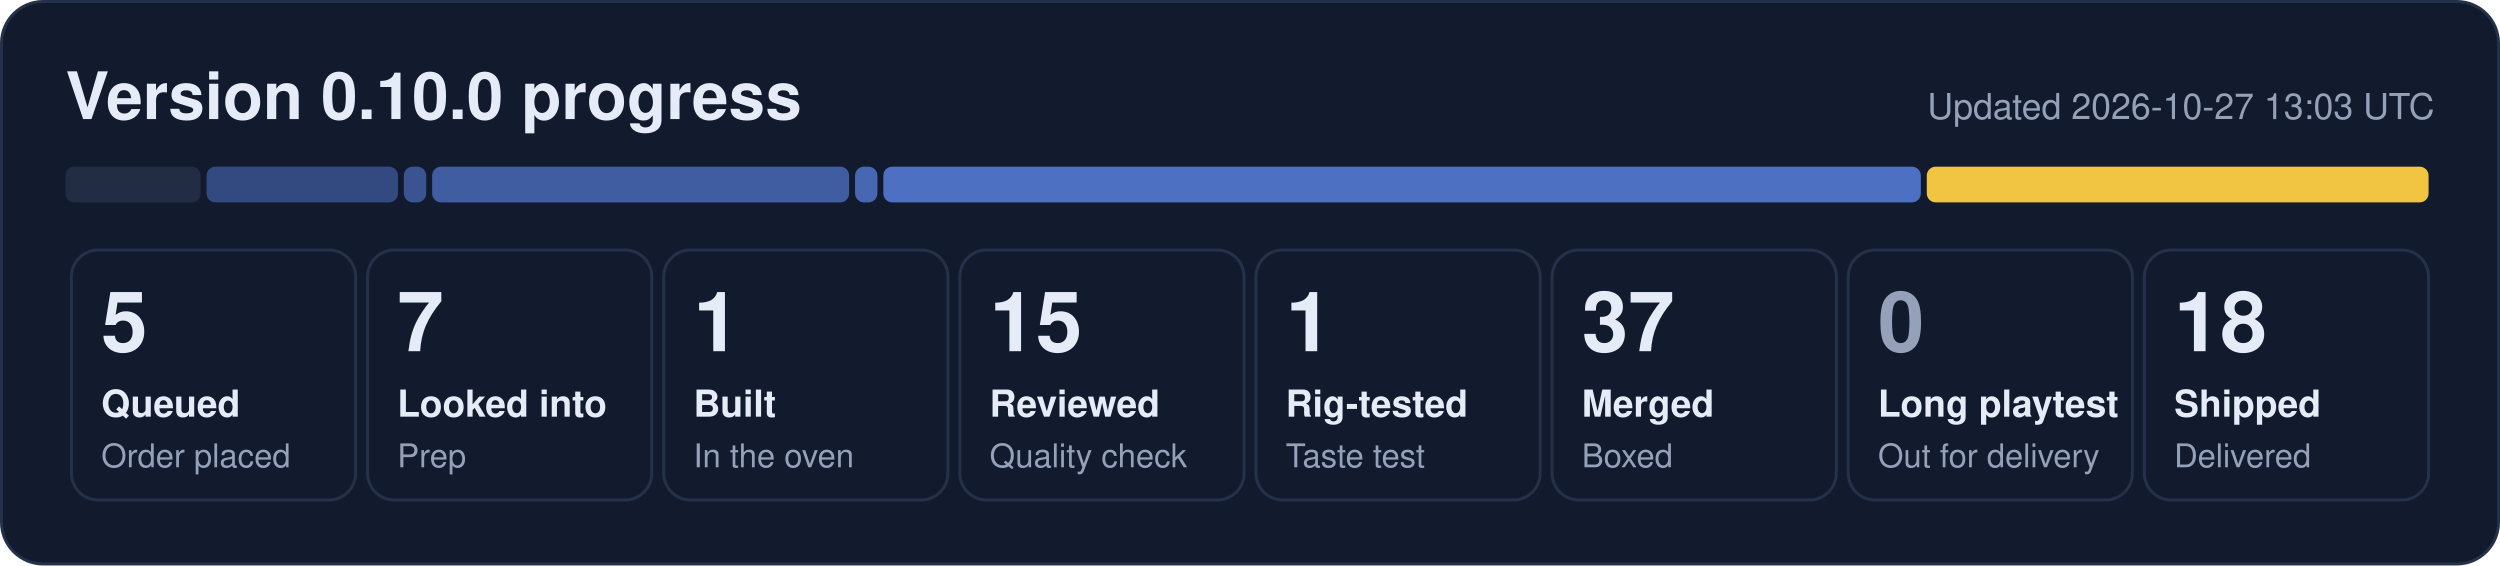
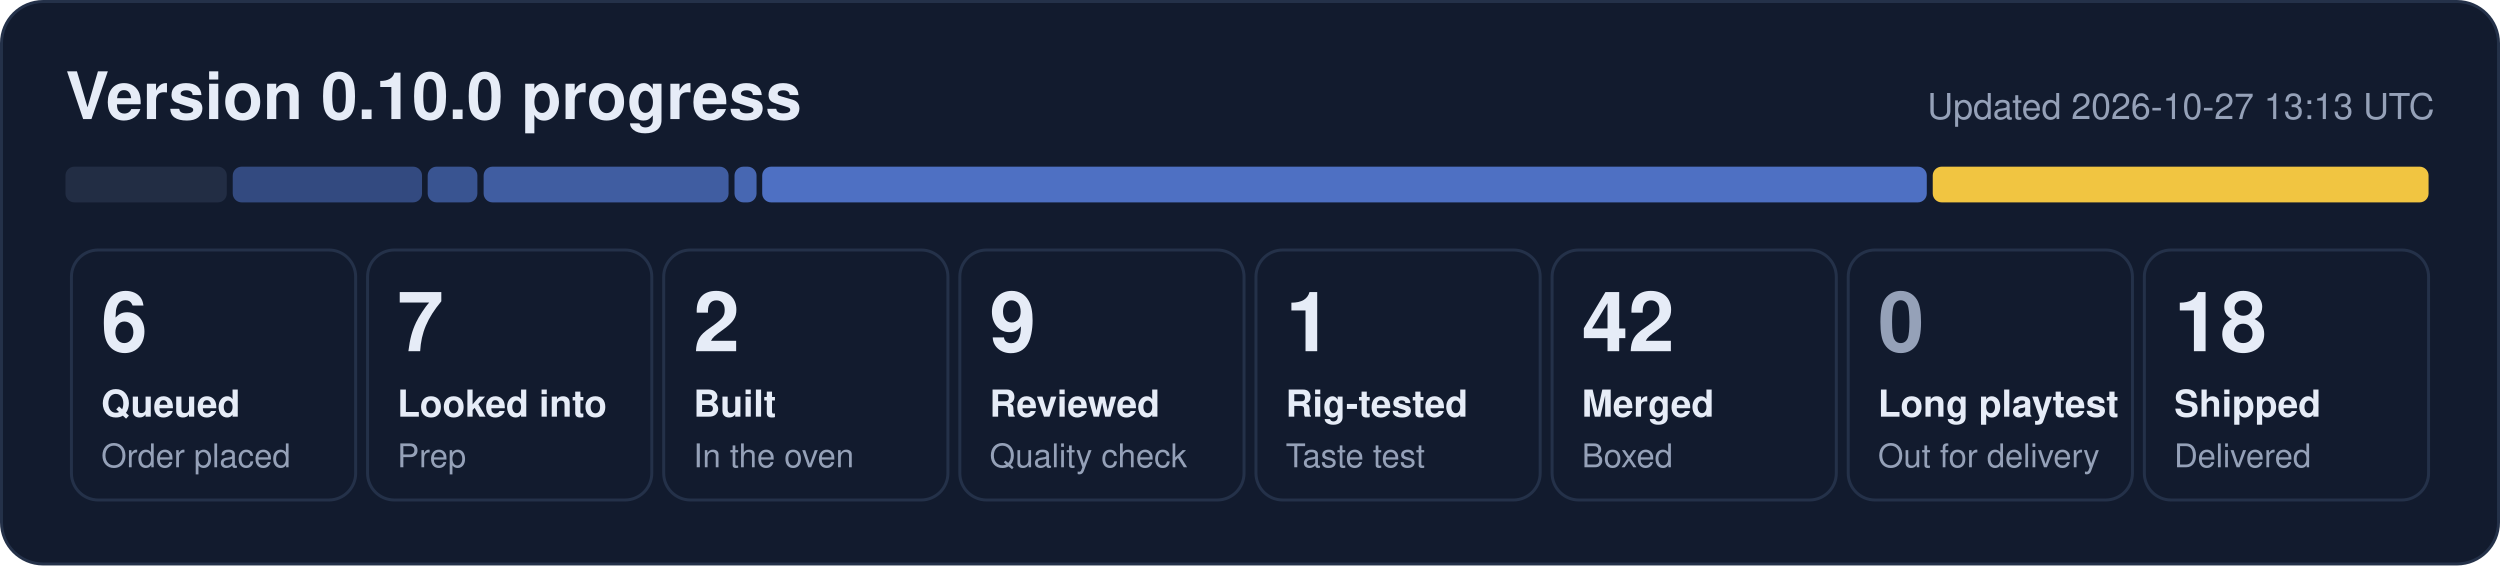
- <svg xmlns="http://www.w3.org/2000/svg" width="840" height="190" viewBox="0 0 840 190" role="img" aria-label="0.10.0 progress: 5 queued, 7 looked into, 1 built, 15 reviewed, 1 rig-tested, 37 merged, 18 shipped">
+ <svg xmlns="http://www.w3.org/2000/svg" width="840" height="190" viewBox="0 0 840 190" role="img" aria-label="0.10.0 progress: 6 queued, 7 looked into, 2 built, 9 reviewed, 1 rig-tested, 42 merged, 18 shipped">
  <rect x="0.5" y="0.5" width="839" height="189" rx="14" fill="#121b2e" stroke="#243149" />
  <text x="22" y="40" font-family="Segoe UI, Helvetica, Arial, sans-serif" font-size="22" font-weight="700" fill="#e6ecf7">Version 0.10.0 progress</text>
-   <text x="818" y="40" font-family="Segoe UI, Helvetica, Arial, sans-serif" font-size="12" fill="#95a1b8" text-anchor="end">Updated 2026-10-27 13:03 UTC</text>
-   <rect x="22.0" y="56" width="45.4" height="12" rx="3" fill="#222d44" fill-opacity="1.00" />
-   <rect x="69.4" y="56" width="64.3" height="12" rx="3" fill="#5d86e8" fill-opacity="0.44" />
-   <rect x="135.7" y="56" width="7.5" height="12" rx="3" fill="#5d86e8" fill-opacity="0.53" />
-   <rect x="145.2" y="56" width="140.1" height="12" rx="3" fill="#5d86e8" fill-opacity="0.62" />
-   <rect x="287.3" y="56" width="7.5" height="12" rx="3" fill="#5d86e8" fill-opacity="0.71" />
-   <rect x="296.8" y="56" width="348.6" height="12" rx="3" fill="#5d86e8" fill-opacity="0.80" />
-   <rect x="647.4" y="56" width="168.6" height="12" rx="3" fill="#f5c842" fill-opacity="0.98" />
+   <text x="818" y="40" font-family="Segoe UI, Helvetica, Arial, sans-serif" font-size="12" fill="#95a1b8" text-anchor="end">Updated 2026-10-27 13:13 UTC</text>
+   <rect x="22.0" y="56" width="54.2" height="12" rx="3" fill="#222d44" fill-opacity="1.00" />
+   <rect x="78.2" y="56" width="63.6" height="12" rx="3" fill="#5d86e8" fill-opacity="0.44" />
+   <rect x="143.7" y="56" width="16.7" height="12" rx="3" fill="#5d86e8" fill-opacity="0.53" />
+   <rect x="162.5" y="56" width="82.3" height="12" rx="3" fill="#5d86e8" fill-opacity="0.62" />
+   <rect x="246.8" y="56" width="7.4" height="12" rx="3" fill="#5d86e8" fill-opacity="0.71" />
+   <rect x="256.1" y="56" width="391.3" height="12" rx="3" fill="#5d86e8" fill-opacity="0.80" />
+   <rect x="649.4" y="56" width="166.6" height="12" rx="3" fill="#f5c842" fill-opacity="0.98" />
  <rect x="24.0" y="84" width="95.5" height="84" rx="9" fill="none" stroke="#243149" />
-   <text x="34.0" y="118" font-family="Segoe UI, Helvetica, Arial, sans-serif" font-size="28" font-weight="800" fill="#e6ecf7">5</text>
+   <text x="34.0" y="118" font-family="Segoe UI, Helvetica, Arial, sans-serif" font-size="28" font-weight="800" fill="#e6ecf7">6</text>
  <text x="34.0" y="140" font-family="Segoe UI, Helvetica, Arial, sans-serif" font-size="12.5" font-weight="600" fill="#e6ecf7">Queued</text>
  <text x="34.0" y="157" font-family="Segoe UI, Helvetica, Arial, sans-serif" font-size="11" fill="#95a1b8">Order placed</text>
  <rect x="123.5" y="84" width="95.5" height="84" rx="9" fill="none" stroke="#243149" />
  <text x="133.5" y="118" font-family="Segoe UI, Helvetica, Arial, sans-serif" font-size="28" font-weight="800" fill="#e6ecf7">7</text>
  <text x="133.5" y="140" font-family="Segoe UI, Helvetica, Arial, sans-serif" font-size="12.5" font-weight="600" fill="#e6ecf7">Looked into</text>
  <text x="133.5" y="157" font-family="Segoe UI, Helvetica, Arial, sans-serif" font-size="11" fill="#95a1b8">Prep</text>
  <rect x="223.0" y="84" width="95.5" height="84" rx="9" fill="none" stroke="#243149" />
-   <text x="233.0" y="118" font-family="Segoe UI, Helvetica, Arial, sans-serif" font-size="28" font-weight="800" fill="#e6ecf7">1</text>
+   <text x="233.0" y="118" font-family="Segoe UI, Helvetica, Arial, sans-serif" font-size="28" font-weight="800" fill="#e6ecf7">2</text>
  <text x="233.0" y="140" font-family="Segoe UI, Helvetica, Arial, sans-serif" font-size="12.5" font-weight="600" fill="#e6ecf7">Built</text>
  <text x="233.0" y="157" font-family="Segoe UI, Helvetica, Arial, sans-serif" font-size="11" fill="#95a1b8">In the oven</text>
  <rect x="322.5" y="84" width="95.5" height="84" rx="9" fill="none" stroke="#243149" />
-   <text x="332.5" y="118" font-family="Segoe UI, Helvetica, Arial, sans-serif" font-size="28" font-weight="800" fill="#e6ecf7">15</text>
+   <text x="332.5" y="118" font-family="Segoe UI, Helvetica, Arial, sans-serif" font-size="28" font-weight="800" fill="#e6ecf7">9</text>
  <text x="332.5" y="140" font-family="Segoe UI, Helvetica, Arial, sans-serif" font-size="12.5" font-weight="600" fill="#e6ecf7">Reviewed</text>
  <text x="332.5" y="157" font-family="Segoe UI, Helvetica, Arial, sans-serif" font-size="11" fill="#95a1b8">Quality check</text>
  <rect x="422.0" y="84" width="95.5" height="84" rx="9" fill="none" stroke="#243149" />
  <text x="432.0" y="118" font-family="Segoe UI, Helvetica, Arial, sans-serif" font-size="28" font-weight="800" fill="#e6ecf7">1</text>
  <text x="432.0" y="140" font-family="Segoe UI, Helvetica, Arial, sans-serif" font-size="12.5" font-weight="600" fill="#e6ecf7">Rig-tested</text>
  <text x="432.0" y="157" font-family="Segoe UI, Helvetica, Arial, sans-serif" font-size="11" fill="#95a1b8">Taste test</text>
  <rect x="521.5" y="84" width="95.5" height="84" rx="9" fill="none" stroke="#243149" />
-   <text x="531.5" y="118" font-family="Segoe UI, Helvetica, Arial, sans-serif" font-size="28" font-weight="800" fill="#e6ecf7">37</text>
+   <text x="531.5" y="118" font-family="Segoe UI, Helvetica, Arial, sans-serif" font-size="28" font-weight="800" fill="#e6ecf7">42</text>
  <text x="531.5" y="140" font-family="Segoe UI, Helvetica, Arial, sans-serif" font-size="12.5" font-weight="600" fill="#e6ecf7">Merged</text>
  <text x="531.5" y="157" font-family="Segoe UI, Helvetica, Arial, sans-serif" font-size="11" fill="#95a1b8">Boxed</text>
  <rect x="621.0" y="84" width="95.5" height="84" rx="9" fill="none" stroke="#243149" />
  <text x="631.0" y="118" font-family="Segoe UI, Helvetica, Arial, sans-serif" font-size="28" font-weight="800" fill="#95a1b8">0</text>
  <text x="631.0" y="140" font-family="Segoe UI, Helvetica, Arial, sans-serif" font-size="12.5" font-weight="600" fill="#e6ecf7">Long playtest</text>
  <text x="631.0" y="157" font-family="Segoe UI, Helvetica, Arial, sans-serif" font-size="11" fill="#95a1b8">Out for delivery</text>
  <rect x="720.5" y="84" width="95.5" height="84" rx="9" fill="none" stroke="#243149" />
  <text x="730.5" y="118" font-family="Segoe UI, Helvetica, Arial, sans-serif" font-size="28" font-weight="800" fill="#e6ecf7">18</text>
  <text x="730.5" y="140" font-family="Segoe UI, Helvetica, Arial, sans-serif" font-size="12.5" font-weight="600" fill="#e6ecf7">Shipped</text>
  <text x="730.5" y="157" font-family="Segoe UI, Helvetica, Arial, sans-serif" font-size="11" fill="#95a1b8">Delivered</text>
</svg>
